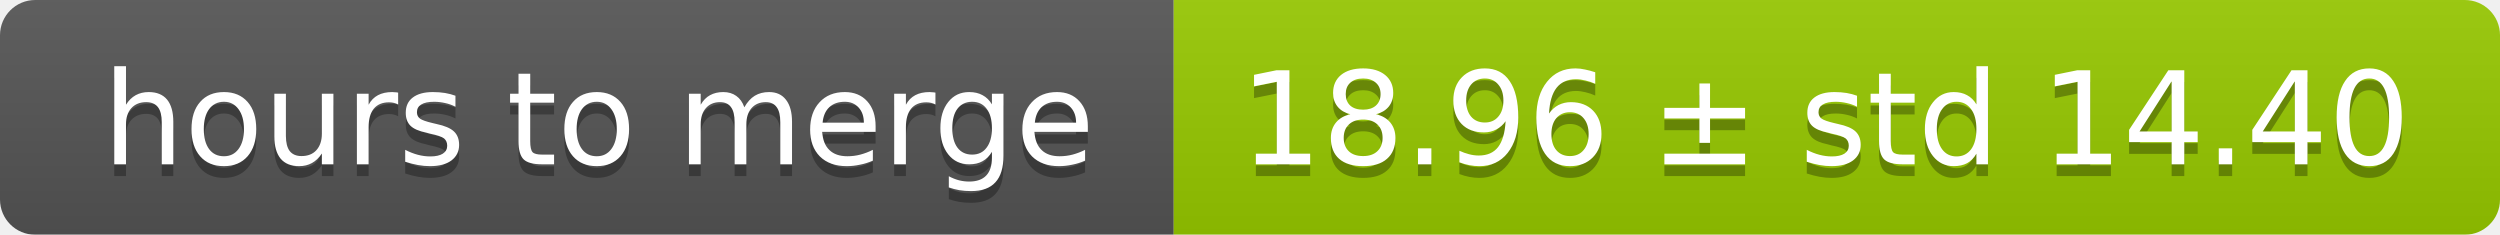
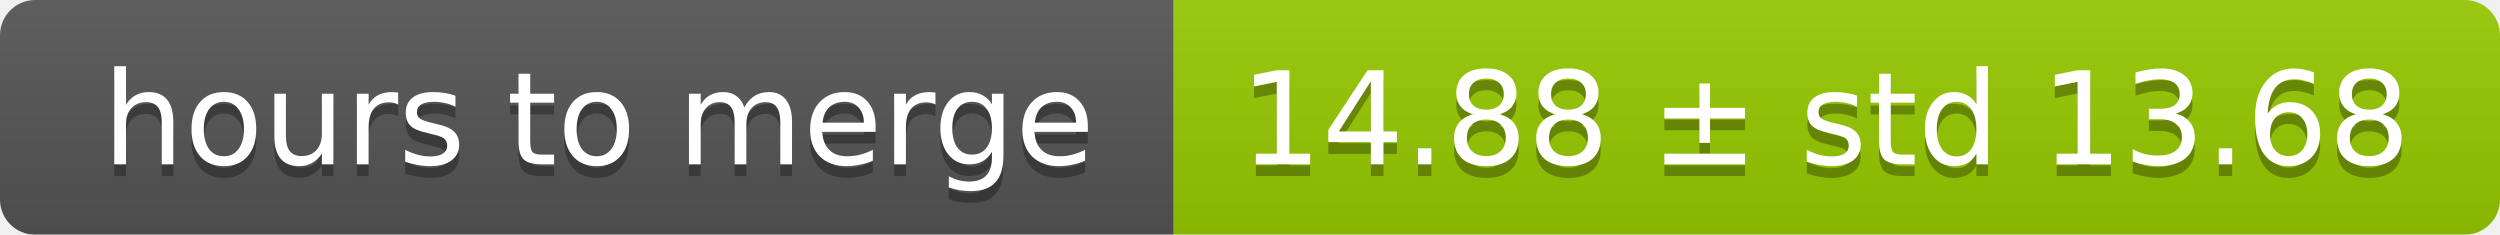
<svg xmlns="http://www.w3.org/2000/svg" width="213" height="20">
  <linearGradient id="smooth" x2="0" y2="100%">
    <stop offset="0" stop-color="#bbb" stop-opacity=".1" />
    <stop offset="1" stop-opacity=".1" />
  </linearGradient>
  <mask id="round">
    <rect width="213" height="20" rx="3" fill="#fff" />
  </mask>
  <g mask="url(#round)">
    <rect width="100" height="20" fill="#555" />
    <rect x="100" width="113" height="20" fill="#97ca00" />
    <rect width="213" height="20" fill="url(#smooth)" />
  </g>
  <g fill="#fff" text-anchor="middle" font-family="DejaVu Sans,Verdana,Geneva,sans-serif" font-size="11">
    <text x="51" y="15" fill="#010101" fill-opacity=".3">hours to merge</text>
    <text x="51" y="14">hours to merge</text>
-     <text x="155.5" y="15" fill="#010101" fill-opacity=".3">18.96 ± std 14.40</text>
-     <text x="155.5" y="14">18.96 ± std 14.40</text>
+     <text x="155.5" y="15" fill="#010101" fill-opacity=".3">14.88 ± std 13.68</text>
+     <text x="155.5" y="14">14.88 ± std 13.68</text>
  </g>
</svg>
